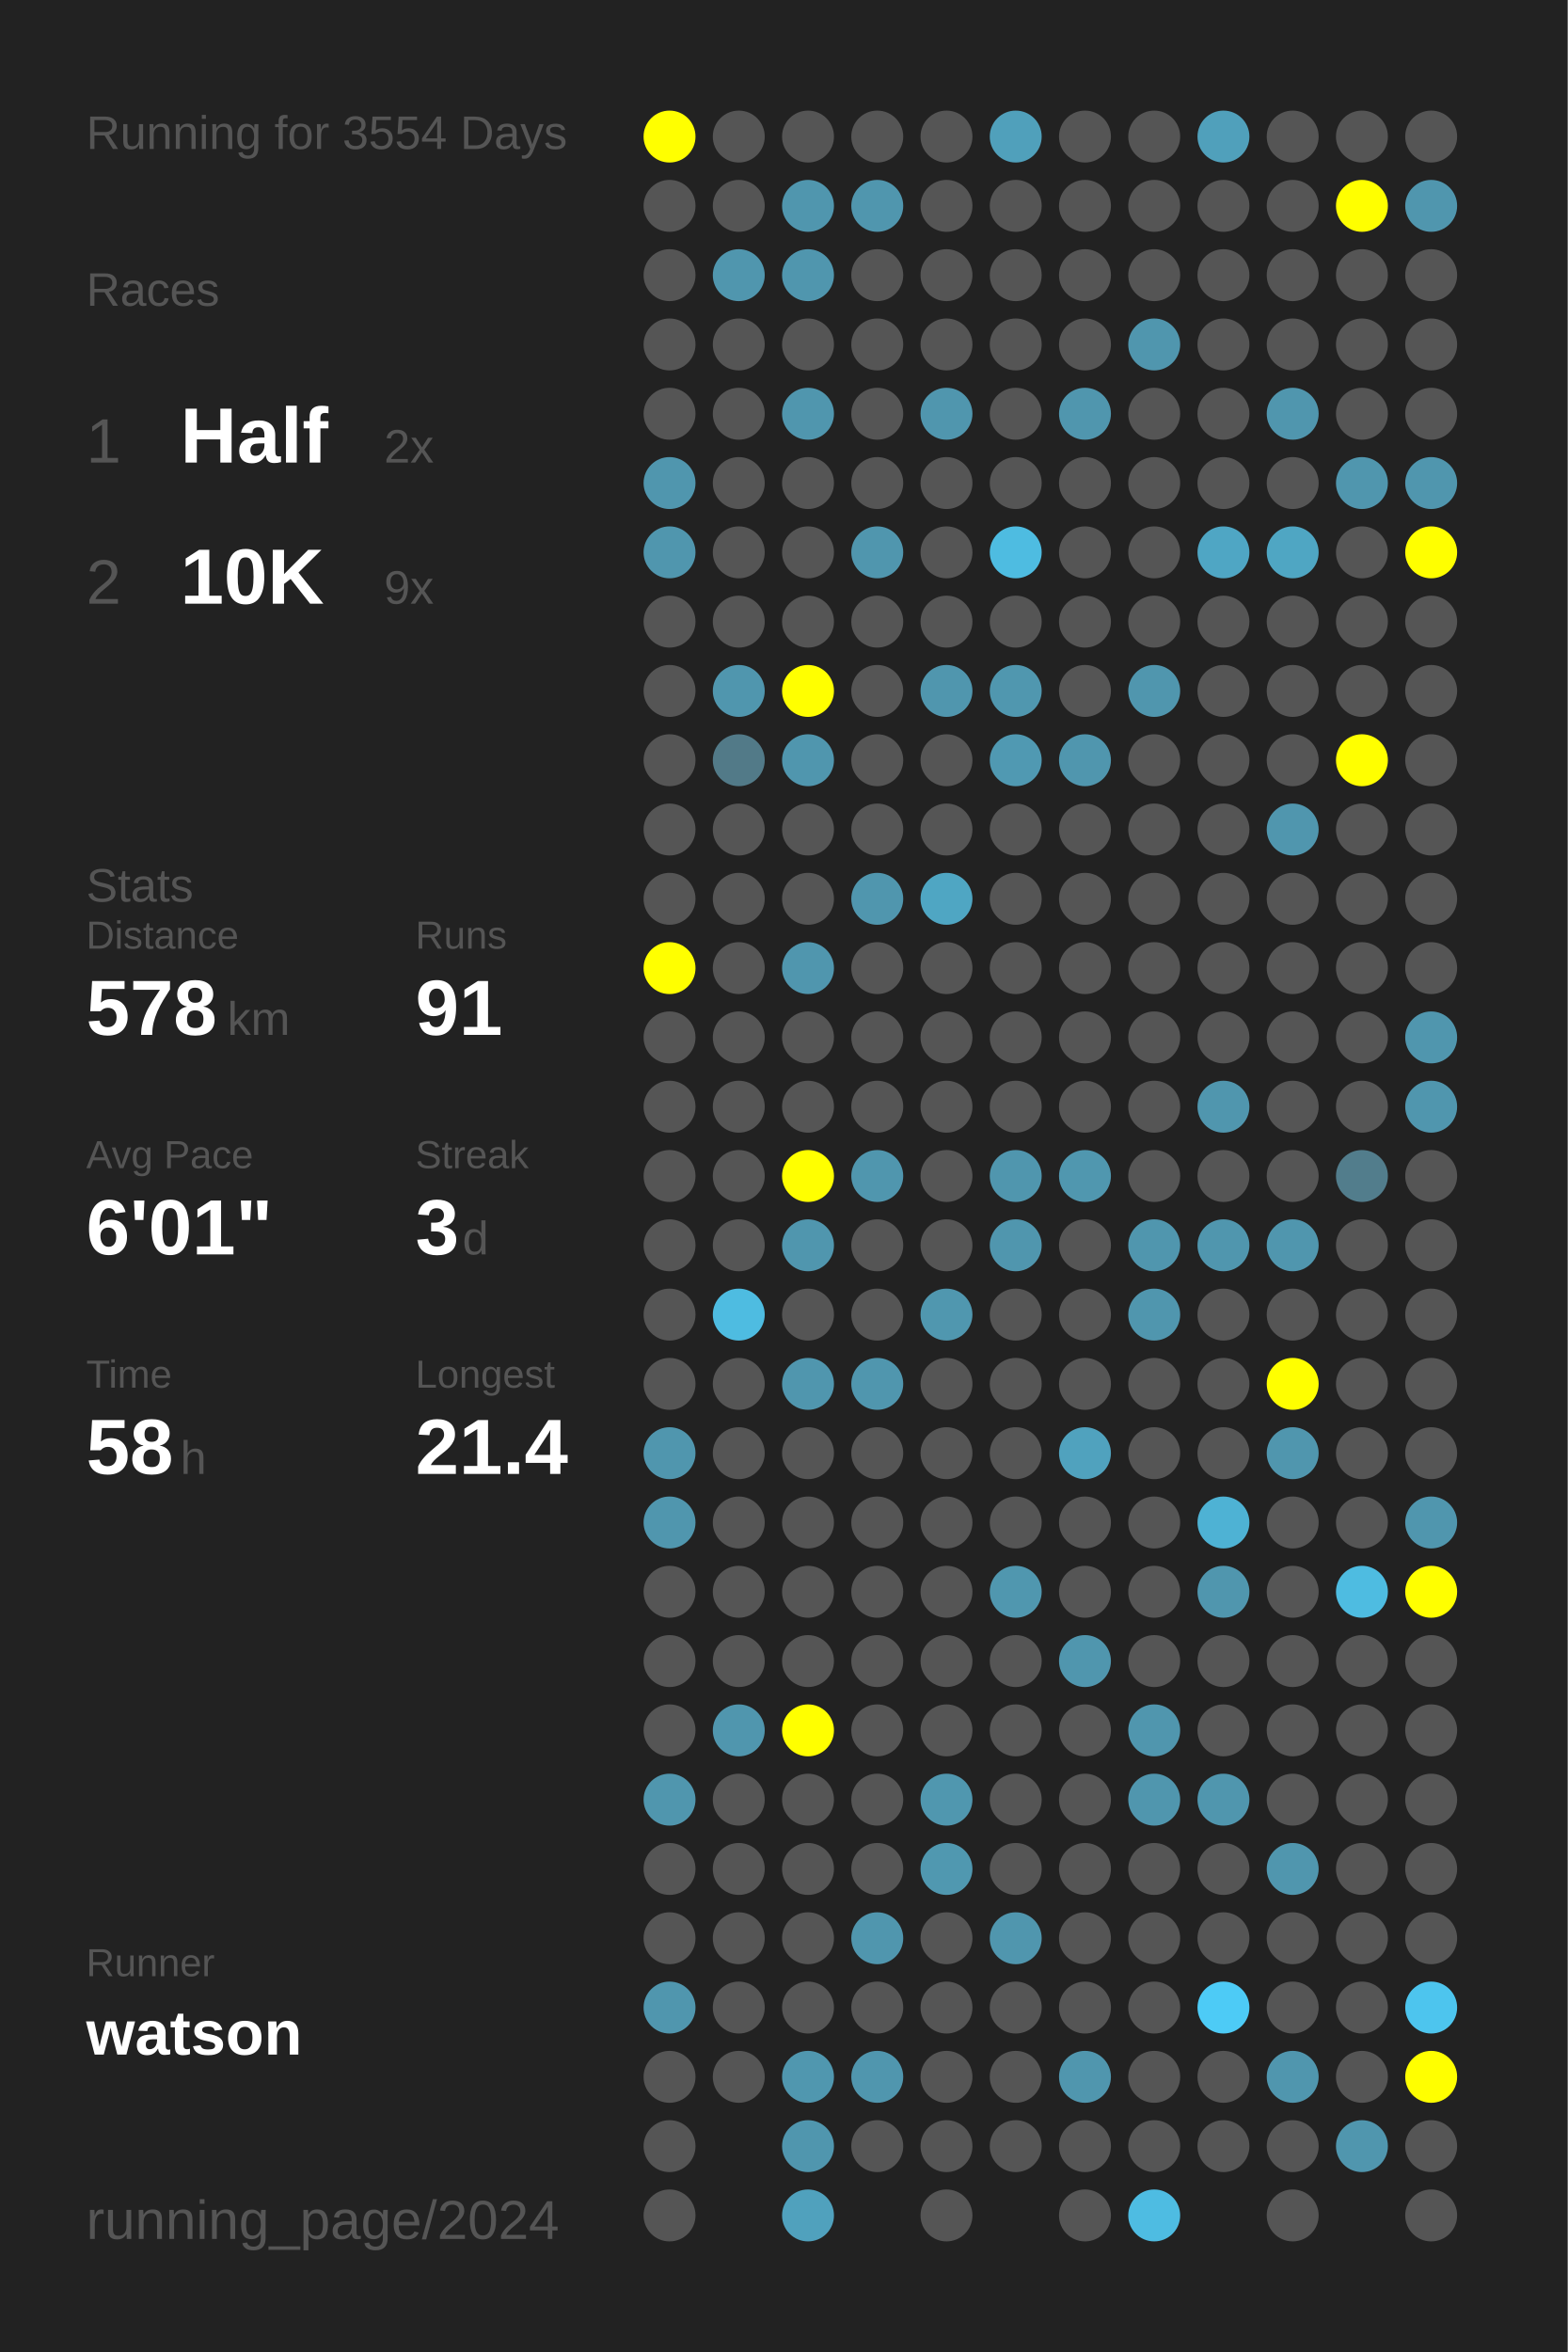
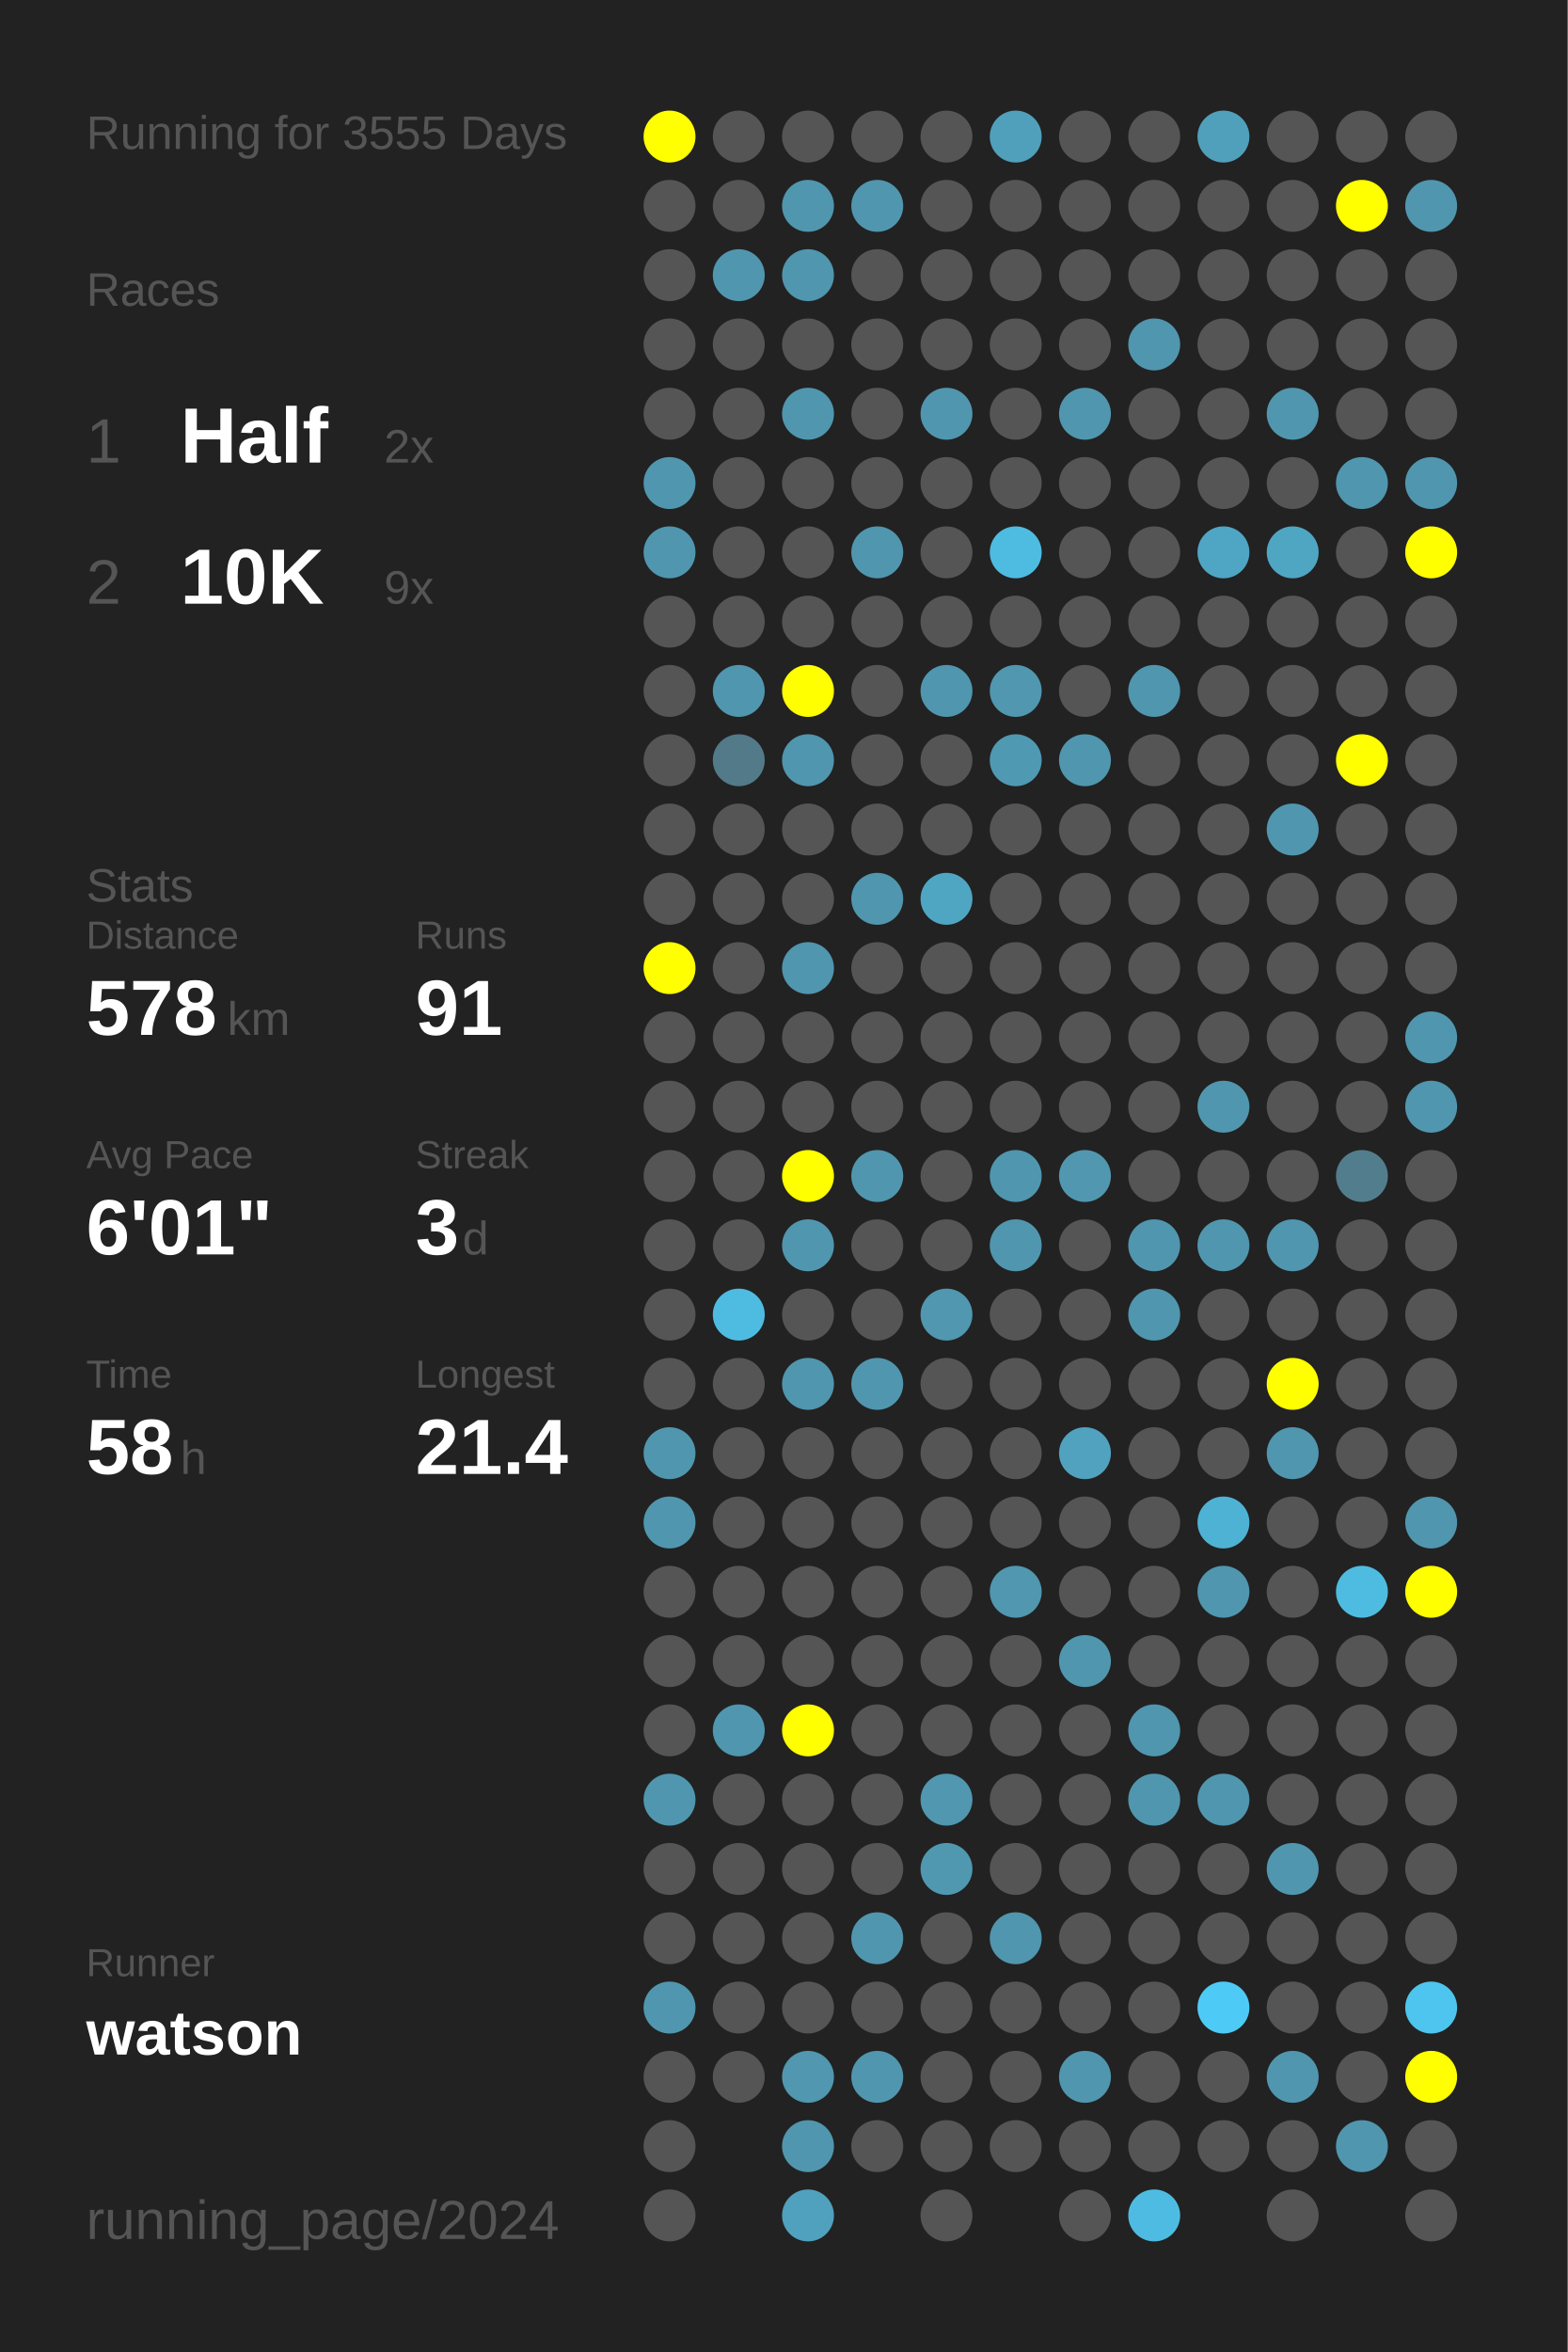
<svg xmlns="http://www.w3.org/2000/svg" baseProfile="full" height="300mm" version="1.1" viewBox="0,0,200,300" width="200mm">
  <defs />
  <rect fill="#222222" height="300" width="200" x="0" y="0" />
-   <text fill="#555555" style="font-size:6px; font-family:Arial;" x="11" y="19">Running for 3554 Days</text>
+   <text fill="#555555" style="font-size:6px; font-family:Arial;" x="11" y="19">Running for 3555 Days</text>
  <text fill="#555555" style="font-size:6px; font-family:Arial;" x="11" y="39">Races</text>
  <text fill="#555555" style="font-size:8px; font-family:Arial;" x="11" y="59">1</text>
  <text fill="#FFFFFF" style="font-size:10px; font-family:Arial; font-weight:bold;" x="23" y="59">Half</text>
  <text fill="#555555" style="font-size:6px; font-family:Arial;" x="49" y="59">2x</text>
  <text fill="#555555" style="font-size:8px; font-family:Arial;" x="11" y="77">2</text>
  <text fill="#FFFFFF" style="font-size:10px; font-family:Arial; font-weight:bold;" x="23" y="77">10K</text>
  <text fill="#555555" style="font-size:6px; font-family:Arial;" x="49" y="77">9x</text>
  <text fill="#555555" style="font-size:6px; font-family:Arial;" x="11" y="115">Stats</text>
  <text fill="#555555" style="font-size:5px; font-family:Arial;" x="11" y="121">Distance</text>
  <text fill="#FFFFFF" style="font-size:10px; font-family:Arial; font-weight:bold;" x="11" y="132">578</text>
  <text fill="#555555" style="font-size:6px; font-family:Arial;" x="29" y="132">km</text>
  <text fill="#555555" style="font-size:5px; font-family:Arial;" x="53" y="121">Runs</text>
  <text fill="#FFFFFF" style="font-size:10px; font-family:Arial; font-weight:bold;" x="53" y="132">91</text>
  <text fill="#555555" style="font-size:5px; font-family:Arial;" x="11" y="149">Avg Pace</text>
  <text fill="#FFFFFF" style="font-size:10px; font-family:Arial; font-weight:bold;" x="11" y="160">6'01"</text>
  <text fill="#555555" style="font-size:5px; font-family:Arial;" x="53" y="149">Streak</text>
  <text fill="#FFFFFF" style="font-size:10px; font-family:Arial; font-weight:bold;" x="53" y="160">3</text>
  <text fill="#555555" style="font-size:6px; font-family:Arial;" x="59" y="160">d</text>
  <text fill="#555555" style="font-size:5px; font-family:Arial;" x="11" y="177">Time</text>
  <text fill="#FFFFFF" style="font-size:10px; font-family:Arial; font-weight:bold;" x="11" y="188">58</text>
  <text fill="#555555" style="font-size:6px; font-family:Arial;" x="23" y="188">h</text>
  <text fill="#555555" style="font-size:5px; font-family:Arial;" x="53" y="177">Longest</text>
  <text fill="#FFFFFF" style="font-size:10px; font-family:Arial; font-weight:bold;" x="53" y="188">21.4</text>
  <text fill="#555555" style="font-size:5px; font-family:Arial;" x="11" y="252.065">Runner</text>
  <text fill="#FFFFFF" style="font-size:8px; font-family:Arial; font-weight:bold;" x="11" y="262.065">watson</text>
  <text fill="#555555" style="font-size:7px; font-family:Arial;" x="11" y="285.581">running_page/2024</text>
  <circle cx="85.417" cy="17.419" fill="#FFFF00" r="3.312" />
  <circle cx="85.417" cy="26.258" fill="#555555" r="3.312" />
  <circle cx="85.417" cy="35.097" fill="#555555" r="3.312" />
  <circle cx="85.417" cy="43.935" fill="#555555" r="3.312" />
  <circle cx="85.417" cy="52.774" fill="#555555" r="3.312" />
  <circle cx="85.417" cy="61.613" fill="#5096ae" r="3.312" />
  <circle cx="85.417" cy="70.452" fill="#5096ae" r="3.312" />
  <circle cx="85.417" cy="79.29" fill="#555555" r="3.312" />
  <circle cx="85.417" cy="88.129" fill="#555555" r="3.312" />
  <circle cx="85.417" cy="96.968" fill="#555555" r="3.312" />
  <circle cx="85.417" cy="105.806" fill="#555555" r="3.312" />
  <circle cx="85.417" cy="114.645" fill="#555555" r="3.312" />
  <circle cx="85.417" cy="123.484" fill="#FFFF00" r="3.312" />
  <circle cx="85.417" cy="132.323" fill="#555555" r="3.312" />
  <circle cx="85.417" cy="141.161" fill="#555555" r="3.312" />
  <circle cx="85.417" cy="150" fill="#555555" r="3.312" />
  <circle cx="85.417" cy="158.839" fill="#555555" r="3.312" />
  <circle cx="85.417" cy="167.677" fill="#555555" r="3.312" />
  <circle cx="85.417" cy="176.516" fill="#555555" r="3.312" />
  <circle cx="85.417" cy="185.355" fill="#5096ae" r="3.312" />
  <circle cx="85.417" cy="194.194" fill="#5096ae" r="3.312" />
  <circle cx="85.417" cy="203.032" fill="#555555" r="3.312" />
  <circle cx="85.417" cy="211.871" fill="#555555" r="3.312" />
  <circle cx="85.417" cy="220.71" fill="#555555" r="3.312" />
  <circle cx="85.417" cy="229.548" fill="#5096ae" r="3.312" />
  <circle cx="85.417" cy="238.387" fill="#555555" r="3.312" />
  <circle cx="85.417" cy="247.226" fill="#555555" r="3.312" />
  <circle cx="85.417" cy="256.065" fill="#5096ae" r="3.312" />
  <circle cx="85.417" cy="264.903" fill="#555555" r="3.312" />
  <circle cx="85.417" cy="273.742" fill="#555555" r="3.312" />
  <circle cx="85.417" cy="282.581" fill="#555555" r="3.312" />
  <circle cx="94.25" cy="17.419" fill="#555555" r="3.312" />
  <circle cx="94.25" cy="26.258" fill="#555555" r="3.312" />
  <circle cx="94.25" cy="35.097" fill="#5096ae" r="3.312" />
  <circle cx="94.25" cy="43.935" fill="#555555" r="3.312" />
  <circle cx="94.25" cy="52.774" fill="#555555" r="3.312" />
  <circle cx="94.25" cy="61.613" fill="#555555" r="3.312" />
  <circle cx="94.25" cy="70.452" fill="#555555" r="3.312" />
  <circle cx="94.25" cy="79.29" fill="#555555" r="3.312" />
  <circle cx="94.25" cy="88.129" fill="#5096ae" r="3.312" />
  <circle cx="94.25" cy="96.968" fill="#527a88" r="3.312" />
  <circle cx="94.25" cy="105.806" fill="#555555" r="3.312" />
  <circle cx="94.25" cy="114.645" fill="#555555" r="3.312" />
  <circle cx="94.25" cy="123.484" fill="#555555" r="3.312" />
  <circle cx="94.25" cy="132.323" fill="#555555" r="3.312" />
  <circle cx="94.25" cy="141.161" fill="#555555" r="3.312" />
  <circle cx="94.25" cy="150" fill="#555555" r="3.312" />
  <circle cx="94.25" cy="158.839" fill="#555555" r="3.312" />
  <circle cx="94.25" cy="167.677" fill="#4ebce1" r="3.312" />
  <circle cx="94.25" cy="176.516" fill="#555555" r="3.312" />
  <circle cx="94.25" cy="185.355" fill="#555555" r="3.312" />
  <circle cx="94.25" cy="194.194" fill="#555555" r="3.312" />
  <circle cx="94.25" cy="203.032" fill="#555555" r="3.312" />
  <circle cx="94.25" cy="211.871" fill="#555555" r="3.312" />
  <circle cx="94.25" cy="220.71" fill="#5096ae" r="3.312" />
  <circle cx="94.25" cy="229.548" fill="#555555" r="3.312" />
  <circle cx="94.25" cy="238.387" fill="#555555" r="3.312" />
  <circle cx="94.25" cy="247.226" fill="#555555" r="3.312" />
  <circle cx="94.25" cy="256.065" fill="#555555" r="3.312" />
  <circle cx="94.25" cy="264.903" fill="#555555" r="3.312" />
  <circle cx="103.083" cy="17.419" fill="#555555" r="3.312" />
  <circle cx="103.083" cy="26.258" fill="#5096ae" r="3.312" />
  <circle cx="103.083" cy="35.097" fill="#5096ae" r="3.312" />
  <circle cx="103.083" cy="43.935" fill="#555555" r="3.312" />
  <circle cx="103.083" cy="52.774" fill="#5096ae" r="3.312" />
  <circle cx="103.083" cy="61.613" fill="#555555" r="3.312" />
  <circle cx="103.083" cy="70.452" fill="#555555" r="3.312" />
  <circle cx="103.083" cy="79.29" fill="#555555" r="3.312" />
  <circle cx="103.083" cy="88.129" fill="#FFFF00" r="3.312" />
  <circle cx="103.083" cy="96.968" fill="#5096ae" r="3.312" />
  <circle cx="103.083" cy="105.806" fill="#555555" r="3.312" />
  <circle cx="103.083" cy="114.645" fill="#555555" r="3.312" />
  <circle cx="103.083" cy="123.484" fill="#5096ae" r="3.312" />
  <circle cx="103.083" cy="132.323" fill="#555555" r="3.312" />
  <circle cx="103.083" cy="141.161" fill="#555555" r="3.312" />
  <circle cx="103.083" cy="150" fill="#FFFF00" r="3.312" />
  <circle cx="103.083" cy="158.839" fill="#5096ae" r="3.312" />
  <circle cx="103.083" cy="167.677" fill="#555555" r="3.312" />
  <circle cx="103.083" cy="176.516" fill="#5096ae" r="3.312" />
  <circle cx="103.083" cy="185.355" fill="#555555" r="3.312" />
  <circle cx="103.083" cy="194.194" fill="#555555" r="3.312" />
  <circle cx="103.083" cy="203.032" fill="#555555" r="3.312" />
  <circle cx="103.083" cy="211.871" fill="#555555" r="3.312" />
  <circle cx="103.083" cy="220.71" fill="#FFFF00" r="3.312" />
  <circle cx="103.083" cy="229.548" fill="#555555" r="3.312" />
  <circle cx="103.083" cy="238.387" fill="#555555" r="3.312" />
  <circle cx="103.083" cy="247.226" fill="#555555" r="3.312" />
  <circle cx="103.083" cy="256.065" fill="#555555" r="3.312" />
  <circle cx="103.083" cy="264.903" fill="#5097af" r="3.312" />
  <circle cx="103.083" cy="273.742" fill="#5096ae" r="3.312" />
  <circle cx="103.083" cy="282.581" fill="#50a1bd" r="3.312" />
  <circle cx="111.917" cy="17.419" fill="#555555" r="3.312" />
  <circle cx="111.917" cy="26.258" fill="#5096ae" r="3.312" />
  <circle cx="111.917" cy="35.097" fill="#555555" r="3.312" />
  <circle cx="111.917" cy="43.935" fill="#555555" r="3.312" />
  <circle cx="111.917" cy="52.774" fill="#555555" r="3.312" />
  <circle cx="111.917" cy="61.613" fill="#555555" r="3.312" />
  <circle cx="111.917" cy="70.452" fill="#5096ae" r="3.312" />
  <circle cx="111.917" cy="79.29" fill="#555555" r="3.312" />
  <circle cx="111.917" cy="88.129" fill="#555555" r="3.312" />
  <circle cx="111.917" cy="96.968" fill="#555555" r="3.312" />
  <circle cx="111.917" cy="105.806" fill="#555555" r="3.312" />
  <circle cx="111.917" cy="114.645" fill="#5096ae" r="3.312" />
  <circle cx="111.917" cy="123.484" fill="#555555" r="3.312" />
  <circle cx="111.917" cy="132.323" fill="#555555" r="3.312" />
  <circle cx="111.917" cy="141.161" fill="#555555" r="3.312" />
  <circle cx="111.917" cy="150" fill="#5096ae" r="3.312" />
  <circle cx="111.917" cy="158.839" fill="#555555" r="3.312" />
  <circle cx="111.917" cy="167.677" fill="#555555" r="3.312" />
  <circle cx="111.917" cy="176.516" fill="#5096ae" r="3.312" />
  <circle cx="111.917" cy="185.355" fill="#555555" r="3.312" />
  <circle cx="111.917" cy="194.194" fill="#555555" r="3.312" />
  <circle cx="111.917" cy="203.032" fill="#555555" r="3.312" />
  <circle cx="111.917" cy="211.871" fill="#555555" r="3.312" />
  <circle cx="111.917" cy="220.71" fill="#555555" r="3.312" />
  <circle cx="111.917" cy="229.548" fill="#555555" r="3.312" />
  <circle cx="111.917" cy="238.387" fill="#555555" r="3.312" />
  <circle cx="111.917" cy="247.226" fill="#5096ae" r="3.312" />
  <circle cx="111.917" cy="256.065" fill="#555555" r="3.312" />
  <circle cx="111.917" cy="264.903" fill="#5096ae" r="3.312" />
  <circle cx="111.917" cy="273.742" fill="#555555" r="3.312" />
  <circle cx="120.75" cy="17.419" fill="#555555" r="3.312" />
  <circle cx="120.75" cy="26.258" fill="#555555" r="3.312" />
  <circle cx="120.75" cy="35.097" fill="#555555" r="3.312" />
  <circle cx="120.75" cy="43.935" fill="#555555" r="3.312" />
  <circle cx="120.75" cy="52.774" fill="#5096ae" r="3.312" />
  <circle cx="120.75" cy="61.613" fill="#555555" r="3.312" />
  <circle cx="120.75" cy="70.452" fill="#555555" r="3.312" />
  <circle cx="120.75" cy="79.29" fill="#555555" r="3.312" />
  <circle cx="120.75" cy="88.129" fill="#5096ae" r="3.312" />
  <circle cx="120.75" cy="96.968" fill="#555555" r="3.312" />
  <circle cx="120.75" cy="105.806" fill="#555555" r="3.312" />
  <circle cx="120.75" cy="114.645" fill="#4fa6c3" r="3.312" />
  <circle cx="120.75" cy="123.484" fill="#555555" r="3.312" />
  <circle cx="120.75" cy="132.323" fill="#555555" r="3.312" />
  <circle cx="120.75" cy="141.161" fill="#555555" r="3.312" />
  <circle cx="120.75" cy="150" fill="#555555" r="3.312" />
  <circle cx="120.75" cy="158.839" fill="#555555" r="3.312" />
  <circle cx="120.75" cy="167.677" fill="#5097af" r="3.312" />
  <circle cx="120.75" cy="176.516" fill="#555555" r="3.312" />
  <circle cx="120.75" cy="185.355" fill="#555555" r="3.312" />
  <circle cx="120.75" cy="194.194" fill="#555555" r="3.312" />
  <circle cx="120.75" cy="203.032" fill="#555555" r="3.312" />
  <circle cx="120.75" cy="211.871" fill="#555555" r="3.312" />
  <circle cx="120.75" cy="220.71" fill="#555555" r="3.312" />
  <circle cx="120.75" cy="229.548" fill="#5097af" r="3.312" />
  <circle cx="120.75" cy="238.387" fill="#5098b0" r="3.312" />
  <circle cx="120.75" cy="247.226" fill="#555555" r="3.312" />
  <circle cx="120.75" cy="256.065" fill="#555555" r="3.312" />
  <circle cx="120.75" cy="264.903" fill="#555555" r="3.312" />
  <circle cx="120.75" cy="273.742" fill="#555555" r="3.312" />
  <circle cx="120.75" cy="282.581" fill="#555555" r="3.312" />
  <circle cx="129.583" cy="17.419" fill="#50a0bb" r="3.312" />
  <circle cx="129.583" cy="26.258" fill="#555555" r="3.312" />
  <circle cx="129.583" cy="35.097" fill="#555555" r="3.312" />
  <circle cx="129.583" cy="43.935" fill="#555555" r="3.312" />
  <circle cx="129.583" cy="52.774" fill="#555555" r="3.312" />
  <circle cx="129.583" cy="61.613" fill="#555555" r="3.312" />
  <circle cx="129.583" cy="70.452" fill="#4ebce1" r="3.312" />
  <circle cx="129.583" cy="79.29" fill="#555555" r="3.312" />
  <circle cx="129.583" cy="88.129" fill="#5097af" r="3.312" />
  <circle cx="129.583" cy="96.968" fill="#5099b2" r="3.312" />
  <circle cx="129.583" cy="105.806" fill="#555555" r="3.312" />
  <circle cx="129.583" cy="114.645" fill="#555555" r="3.312" />
  <circle cx="129.583" cy="123.484" fill="#555555" r="3.312" />
  <circle cx="129.583" cy="132.323" fill="#555555" r="3.312" />
  <circle cx="129.583" cy="141.161" fill="#555555" r="3.312" />
  <circle cx="129.583" cy="150" fill="#5096ae" r="3.312" />
  <circle cx="129.583" cy="158.839" fill="#5096ae" r="3.312" />
  <circle cx="129.583" cy="167.677" fill="#555555" r="3.312" />
  <circle cx="129.583" cy="176.516" fill="#555555" r="3.312" />
  <circle cx="129.583" cy="185.355" fill="#555555" r="3.312" />
  <circle cx="129.583" cy="194.194" fill="#555555" r="3.312" />
  <circle cx="129.583" cy="203.032" fill="#5097af" r="3.312" />
  <circle cx="129.583" cy="211.871" fill="#555555" r="3.312" />
  <circle cx="129.583" cy="220.71" fill="#555555" r="3.312" />
  <circle cx="129.583" cy="229.548" fill="#555555" r="3.312" />
  <circle cx="129.583" cy="238.387" fill="#555555" r="3.312" />
  <circle cx="129.583" cy="247.226" fill="#5096ae" r="3.312" />
  <circle cx="129.583" cy="256.065" fill="#555555" r="3.312" />
  <circle cx="129.583" cy="264.903" fill="#555555" r="3.312" />
  <circle cx="129.583" cy="273.742" fill="#555555" r="3.312" />
  <circle cx="138.417" cy="17.419" fill="#555555" r="3.312" />
  <circle cx="138.417" cy="26.258" fill="#555555" r="3.312" />
  <circle cx="138.417" cy="35.097" fill="#555555" r="3.312" />
  <circle cx="138.417" cy="43.935" fill="#555555" r="3.312" />
  <circle cx="138.417" cy="52.774" fill="#5096ae" r="3.312" />
  <circle cx="138.417" cy="61.613" fill="#555555" r="3.312" />
  <circle cx="138.417" cy="70.452" fill="#555555" r="3.312" />
  <circle cx="138.417" cy="79.29" fill="#555555" r="3.312" />
  <circle cx="138.417" cy="88.129" fill="#555555" r="3.312" />
  <circle cx="138.417" cy="96.968" fill="#5096ae" r="3.312" />
  <circle cx="138.417" cy="105.806" fill="#555555" r="3.312" />
  <circle cx="138.417" cy="114.645" fill="#555555" r="3.312" />
  <circle cx="138.417" cy="123.484" fill="#555555" r="3.312" />
  <circle cx="138.417" cy="132.323" fill="#555555" r="3.312" />
  <circle cx="138.417" cy="141.161" fill="#555555" r="3.312" />
  <circle cx="138.417" cy="150" fill="#5097af" r="3.312" />
  <circle cx="138.417" cy="158.839" fill="#555555" r="3.312" />
  <circle cx="138.417" cy="167.677" fill="#555555" r="3.312" />
  <circle cx="138.417" cy="176.516" fill="#555555" r="3.312" />
  <circle cx="138.417" cy="185.355" fill="#50a2be" r="3.312" />
  <circle cx="138.417" cy="194.194" fill="#555555" r="3.312" />
  <circle cx="138.417" cy="203.032" fill="#555555" r="3.312" />
  <circle cx="138.417" cy="211.871" fill="#5096ae" r="3.312" />
  <circle cx="138.417" cy="220.71" fill="#555555" r="3.312" />
  <circle cx="138.417" cy="229.548" fill="#555555" r="3.312" />
  <circle cx="138.417" cy="238.387" fill="#555555" r="3.312" />
  <circle cx="138.417" cy="247.226" fill="#555555" r="3.312" />
  <circle cx="138.417" cy="256.065" fill="#555555" r="3.312" />
  <circle cx="138.417" cy="264.903" fill="#5096ae" r="3.312" />
  <circle cx="138.417" cy="273.742" fill="#555555" r="3.312" />
  <circle cx="138.417" cy="282.581" fill="#555555" r="3.312" />
  <circle cx="147.25" cy="17.419" fill="#555555" r="3.312" />
  <circle cx="147.25" cy="26.258" fill="#555555" r="3.312" />
  <circle cx="147.25" cy="35.097" fill="#555555" r="3.312" />
  <circle cx="147.25" cy="43.935" fill="#5096ae" r="3.312" />
  <circle cx="147.25" cy="52.774" fill="#555555" r="3.312" />
  <circle cx="147.25" cy="61.613" fill="#555555" r="3.312" />
  <circle cx="147.25" cy="70.452" fill="#555555" r="3.312" />
  <circle cx="147.25" cy="79.29" fill="#555555" r="3.312" />
  <circle cx="147.25" cy="88.129" fill="#5096ae" r="3.312" />
  <circle cx="147.25" cy="96.968" fill="#555555" r="3.312" />
  <circle cx="147.25" cy="105.806" fill="#555555" r="3.312" />
  <circle cx="147.25" cy="114.645" fill="#555555" r="3.312" />
  <circle cx="147.25" cy="123.484" fill="#555555" r="3.312" />
  <circle cx="147.25" cy="132.323" fill="#555555" r="3.312" />
  <circle cx="147.25" cy="141.161" fill="#555555" r="3.312" />
  <circle cx="147.25" cy="150" fill="#555555" r="3.312" />
  <circle cx="147.25" cy="158.839" fill="#5096ae" r="3.312" />
  <circle cx="147.25" cy="167.677" fill="#5096ae" r="3.312" />
  <circle cx="147.25" cy="176.516" fill="#555555" r="3.312" />
  <circle cx="147.25" cy="185.355" fill="#555555" r="3.312" />
  <circle cx="147.25" cy="194.194" fill="#555555" r="3.312" />
  <circle cx="147.25" cy="203.032" fill="#555555" r="3.312" />
  <circle cx="147.25" cy="211.871" fill="#555555" r="3.312" />
  <circle cx="147.25" cy="220.71" fill="#5096ae" r="3.312" />
  <circle cx="147.25" cy="229.548" fill="#5096ae" r="3.312" />
  <circle cx="147.25" cy="238.387" fill="#555555" r="3.312" />
  <circle cx="147.25" cy="247.226" fill="#555555" r="3.312" />
  <circle cx="147.25" cy="256.065" fill="#555555" r="3.312" />
  <circle cx="147.25" cy="264.903" fill="#555555" r="3.312" />
  <circle cx="147.25" cy="273.742" fill="#555555" r="3.312" />
  <circle cx="147.25" cy="282.581" fill="#4ebce2" r="3.312" />
  <circle cx="156.083" cy="17.419" fill="#50a0bb" r="3.312" />
  <circle cx="156.083" cy="26.258" fill="#555555" r="3.312" />
  <circle cx="156.083" cy="35.097" fill="#555555" r="3.312" />
  <circle cx="156.083" cy="43.935" fill="#555555" r="3.312" />
  <circle cx="156.083" cy="52.774" fill="#555555" r="3.312" />
  <circle cx="156.083" cy="61.613" fill="#555555" r="3.312" />
  <circle cx="156.083" cy="70.452" fill="#4fa6c4" r="3.312" />
  <circle cx="156.083" cy="79.29" fill="#555555" r="3.312" />
  <circle cx="156.083" cy="88.129" fill="#555555" r="3.312" />
  <circle cx="156.083" cy="96.968" fill="#555555" r="3.312" />
  <circle cx="156.083" cy="105.806" fill="#555555" r="3.312" />
  <circle cx="156.083" cy="114.645" fill="#555555" r="3.312" />
  <circle cx="156.083" cy="123.484" fill="#555555" r="3.312" />
  <circle cx="156.083" cy="132.323" fill="#555555" r="3.312" />
  <circle cx="156.083" cy="141.161" fill="#5096ae" r="3.312" />
  <circle cx="156.083" cy="150" fill="#555555" r="3.312" />
  <circle cx="156.083" cy="158.839" fill="#5096ae" r="3.312" />
  <circle cx="156.083" cy="167.677" fill="#555555" r="3.312" />
  <circle cx="156.083" cy="176.516" fill="#555555" r="3.312" />
  <circle cx="156.083" cy="185.355" fill="#555555" r="3.312" />
  <circle cx="156.083" cy="194.194" fill="#4eb2d4" r="3.312" />
  <circle cx="156.083" cy="203.032" fill="#5096ae" r="3.312" />
  <circle cx="156.083" cy="211.871" fill="#555555" r="3.312" />
  <circle cx="156.083" cy="220.71" fill="#555555" r="3.312" />
  <circle cx="156.083" cy="229.548" fill="#5096ae" r="3.312" />
  <circle cx="156.083" cy="238.387" fill="#555555" r="3.312" />
  <circle cx="156.083" cy="247.226" fill="#555555" r="3.312" />
  <circle cx="156.083" cy="256.065" fill="#4dcbf6" r="3.312" />
  <circle cx="156.083" cy="264.903" fill="#555555" r="3.312" />
  <circle cx="156.083" cy="273.742" fill="#555555" r="3.312" />
  <circle cx="164.917" cy="17.419" fill="#555555" r="3.312" />
  <circle cx="164.917" cy="26.258" fill="#555555" r="3.312" />
  <circle cx="164.917" cy="35.097" fill="#555555" r="3.312" />
  <circle cx="164.917" cy="43.935" fill="#555555" r="3.312" />
  <circle cx="164.917" cy="52.774" fill="#5096ae" r="3.312" />
  <circle cx="164.917" cy="61.613" fill="#555555" r="3.312" />
  <circle cx="164.917" cy="70.452" fill="#4fa6c3" r="3.312" />
  <circle cx="164.917" cy="79.29" fill="#555555" r="3.312" />
  <circle cx="164.917" cy="88.129" fill="#555555" r="3.312" />
  <circle cx="164.917" cy="96.968" fill="#555555" r="3.312" />
  <circle cx="164.917" cy="105.806" fill="#5096ae" r="3.312" />
  <circle cx="164.917" cy="114.645" fill="#555555" r="3.312" />
  <circle cx="164.917" cy="123.484" fill="#555555" r="3.312" />
  <circle cx="164.917" cy="132.323" fill="#555555" r="3.312" />
  <circle cx="164.917" cy="141.161" fill="#555555" r="3.312" />
  <circle cx="164.917" cy="150" fill="#555555" r="3.312" />
  <circle cx="164.917" cy="158.839" fill="#5096ae" r="3.312" />
  <circle cx="164.917" cy="167.677" fill="#555555" r="3.312" />
  <circle cx="164.917" cy="176.516" fill="#FFFF00" r="3.312" />
  <circle cx="164.917" cy="185.355" fill="#5096ae" r="3.312" />
  <circle cx="164.917" cy="194.194" fill="#555555" r="3.312" />
  <circle cx="164.917" cy="203.032" fill="#555555" r="3.312" />
  <circle cx="164.917" cy="211.871" fill="#555555" r="3.312" />
  <circle cx="164.917" cy="220.71" fill="#555555" r="3.312" />
  <circle cx="164.917" cy="229.548" fill="#555555" r="3.312" />
  <circle cx="164.917" cy="238.387" fill="#5096ae" r="3.312" />
  <circle cx="164.917" cy="247.226" fill="#555555" r="3.312" />
  <circle cx="164.917" cy="256.065" fill="#555555" r="3.312" />
  <circle cx="164.917" cy="264.903" fill="#5096ae" r="3.312" />
  <circle cx="164.917" cy="273.742" fill="#555555" r="3.312" />
  <circle cx="164.917" cy="282.581" fill="#555555" r="3.312" />
  <circle cx="173.75" cy="17.419" fill="#555555" r="3.312" />
  <circle cx="173.75" cy="26.258" fill="#FFFF00" r="3.312" />
  <circle cx="173.75" cy="35.097" fill="#555555" r="3.312" />
  <circle cx="173.75" cy="43.935" fill="#555555" r="3.312" />
  <circle cx="173.75" cy="52.774" fill="#555555" r="3.312" />
  <circle cx="173.75" cy="61.613" fill="#5096ae" r="3.312" />
  <circle cx="173.75" cy="70.452" fill="#555555" r="3.312" />
  <circle cx="173.75" cy="79.29" fill="#555555" r="3.312" />
  <circle cx="173.75" cy="88.129" fill="#555555" r="3.312" />
  <circle cx="173.75" cy="96.968" fill="#FFFF00" r="3.312" />
  <circle cx="173.75" cy="105.806" fill="#555555" r="3.312" />
  <circle cx="173.75" cy="114.645" fill="#555555" r="3.312" />
  <circle cx="173.75" cy="123.484" fill="#555555" r="3.312" />
  <circle cx="173.75" cy="132.323" fill="#555555" r="3.312" />
  <circle cx="173.75" cy="141.161" fill="#555555" r="3.312" />
  <circle cx="173.75" cy="150" fill="#527d8c" r="3.312" />
  <circle cx="173.75" cy="158.839" fill="#555555" r="3.312" />
  <circle cx="173.75" cy="167.677" fill="#555555" r="3.312" />
  <circle cx="173.75" cy="176.516" fill="#555555" r="3.312" />
  <circle cx="173.75" cy="185.355" fill="#555555" r="3.312" />
  <circle cx="173.75" cy="194.194" fill="#555555" r="3.312" />
  <circle cx="173.75" cy="203.032" fill="#4ebce1" r="3.312" />
  <circle cx="173.75" cy="211.871" fill="#555555" r="3.312" />
  <circle cx="173.75" cy="220.71" fill="#555555" r="3.312" />
  <circle cx="173.75" cy="229.548" fill="#555555" r="3.312" />
  <circle cx="173.75" cy="238.387" fill="#555555" r="3.312" />
  <circle cx="173.75" cy="247.226" fill="#555555" r="3.312" />
  <circle cx="173.75" cy="256.065" fill="#555555" r="3.312" />
  <circle cx="173.75" cy="264.903" fill="#555555" r="3.312" />
  <circle cx="173.75" cy="273.742" fill="#5096ae" r="3.312" />
  <circle cx="182.583" cy="17.419" fill="#555555" r="3.312" />
  <circle cx="182.583" cy="26.258" fill="#5096ae" r="3.312" />
  <circle cx="182.583" cy="35.097" fill="#555555" r="3.312" />
  <circle cx="182.583" cy="43.935" fill="#555555" r="3.312" />
  <circle cx="182.583" cy="52.774" fill="#555555" r="3.312" />
  <circle cx="182.583" cy="61.613" fill="#5096ae" r="3.312" />
  <circle cx="182.583" cy="70.452" fill="#FFFF00" r="3.312" />
  <circle cx="182.583" cy="79.29" fill="#555555" r="3.312" />
  <circle cx="182.583" cy="88.129" fill="#555555" r="3.312" />
  <circle cx="182.583" cy="96.968" fill="#555555" r="3.312" />
  <circle cx="182.583" cy="105.806" fill="#555555" r="3.312" />
  <circle cx="182.583" cy="114.645" fill="#555555" r="3.312" />
  <circle cx="182.583" cy="123.484" fill="#555555" r="3.312" />
  <circle cx="182.583" cy="132.323" fill="#5096ae" r="3.312" />
  <circle cx="182.583" cy="141.161" fill="#5096ae" r="3.312" />
  <circle cx="182.583" cy="150" fill="#555555" r="3.312" />
  <circle cx="182.583" cy="158.839" fill="#555555" r="3.312" />
  <circle cx="182.583" cy="167.677" fill="#555555" r="3.312" />
  <circle cx="182.583" cy="176.516" fill="#555555" r="3.312" />
  <circle cx="182.583" cy="185.355" fill="#555555" r="3.312" />
  <circle cx="182.583" cy="194.194" fill="#5096ae" r="3.312" />
  <circle cx="182.583" cy="203.032" fill="#FFFF00" r="3.312" />
  <circle cx="182.583" cy="211.871" fill="#555555" r="3.312" />
  <circle cx="182.583" cy="220.71" fill="#555555" r="3.312" />
  <circle cx="182.583" cy="229.548" fill="#555555" r="3.312" />
  <circle cx="182.583" cy="238.387" fill="#555555" r="3.312" />
  <circle cx="182.583" cy="247.226" fill="#555555" r="3.312" />
  <circle cx="182.583" cy="256.065" fill="#4dc5ee" r="3.312" />
  <circle cx="182.583" cy="264.903" fill="#FFFF00" r="3.312" />
  <circle cx="182.583" cy="273.742" fill="#555555" r="3.312" />
  <circle cx="182.583" cy="282.581" fill="#555555" r="3.312" />
</svg>
